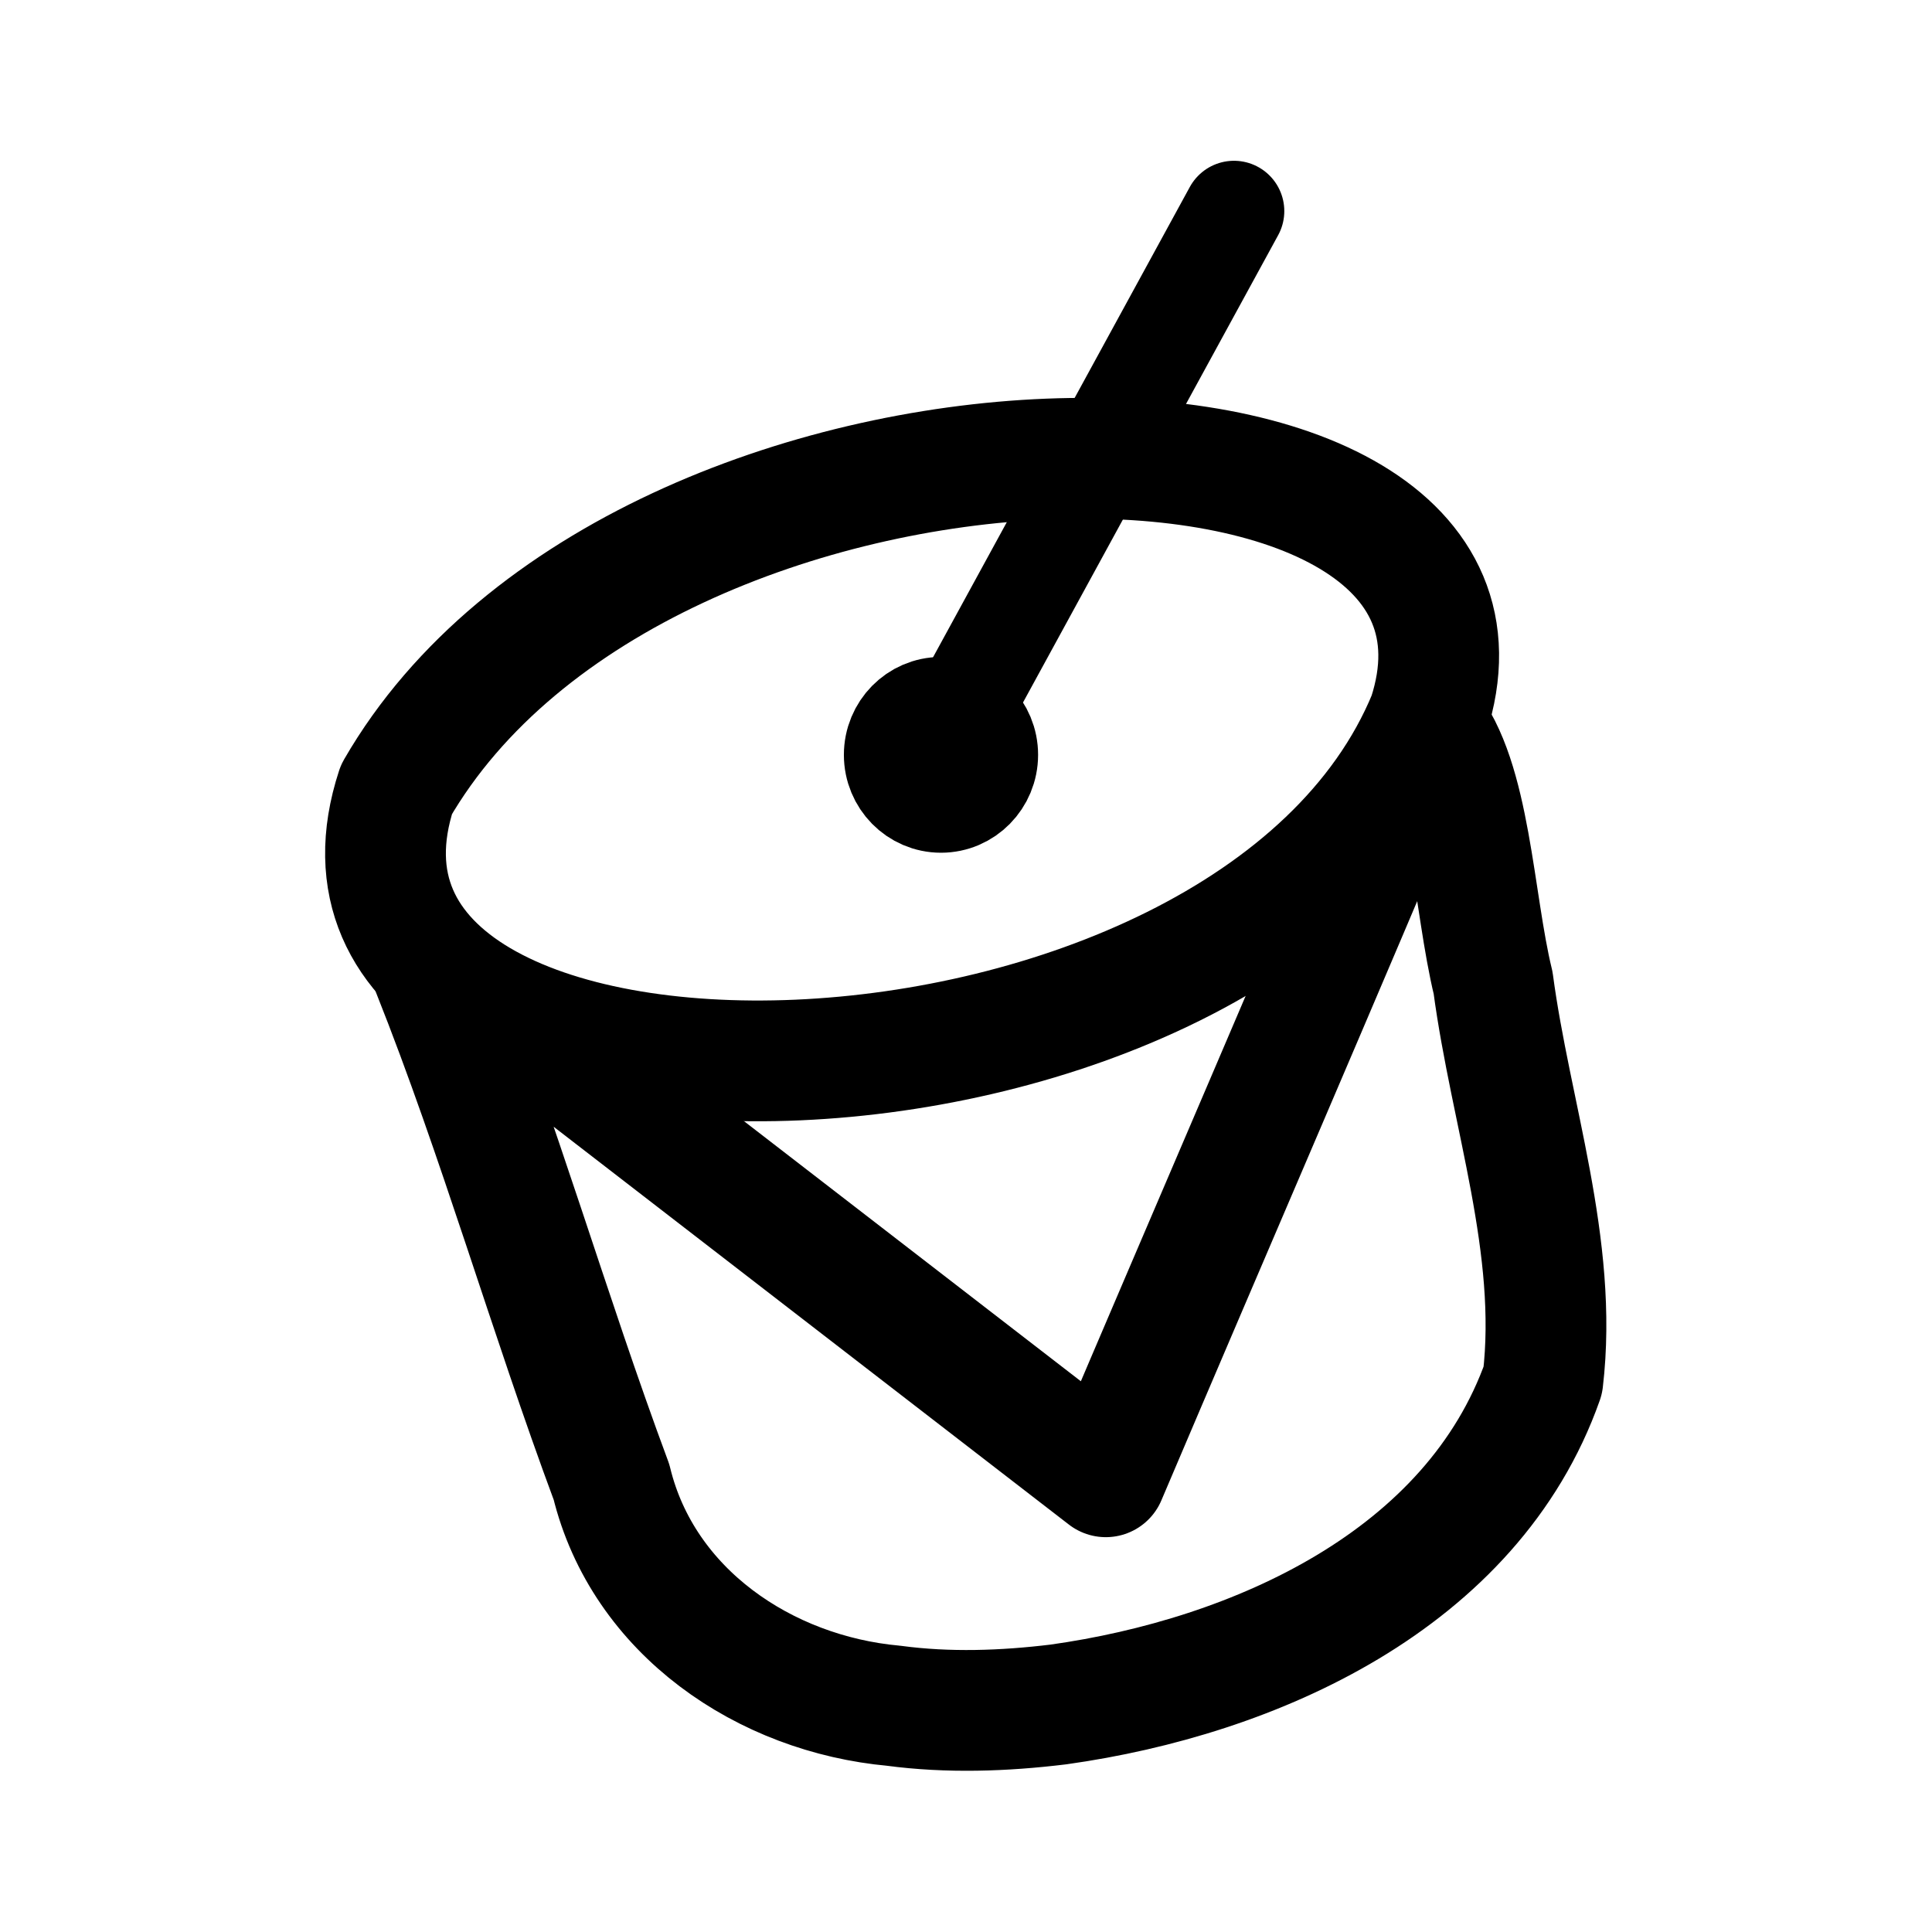
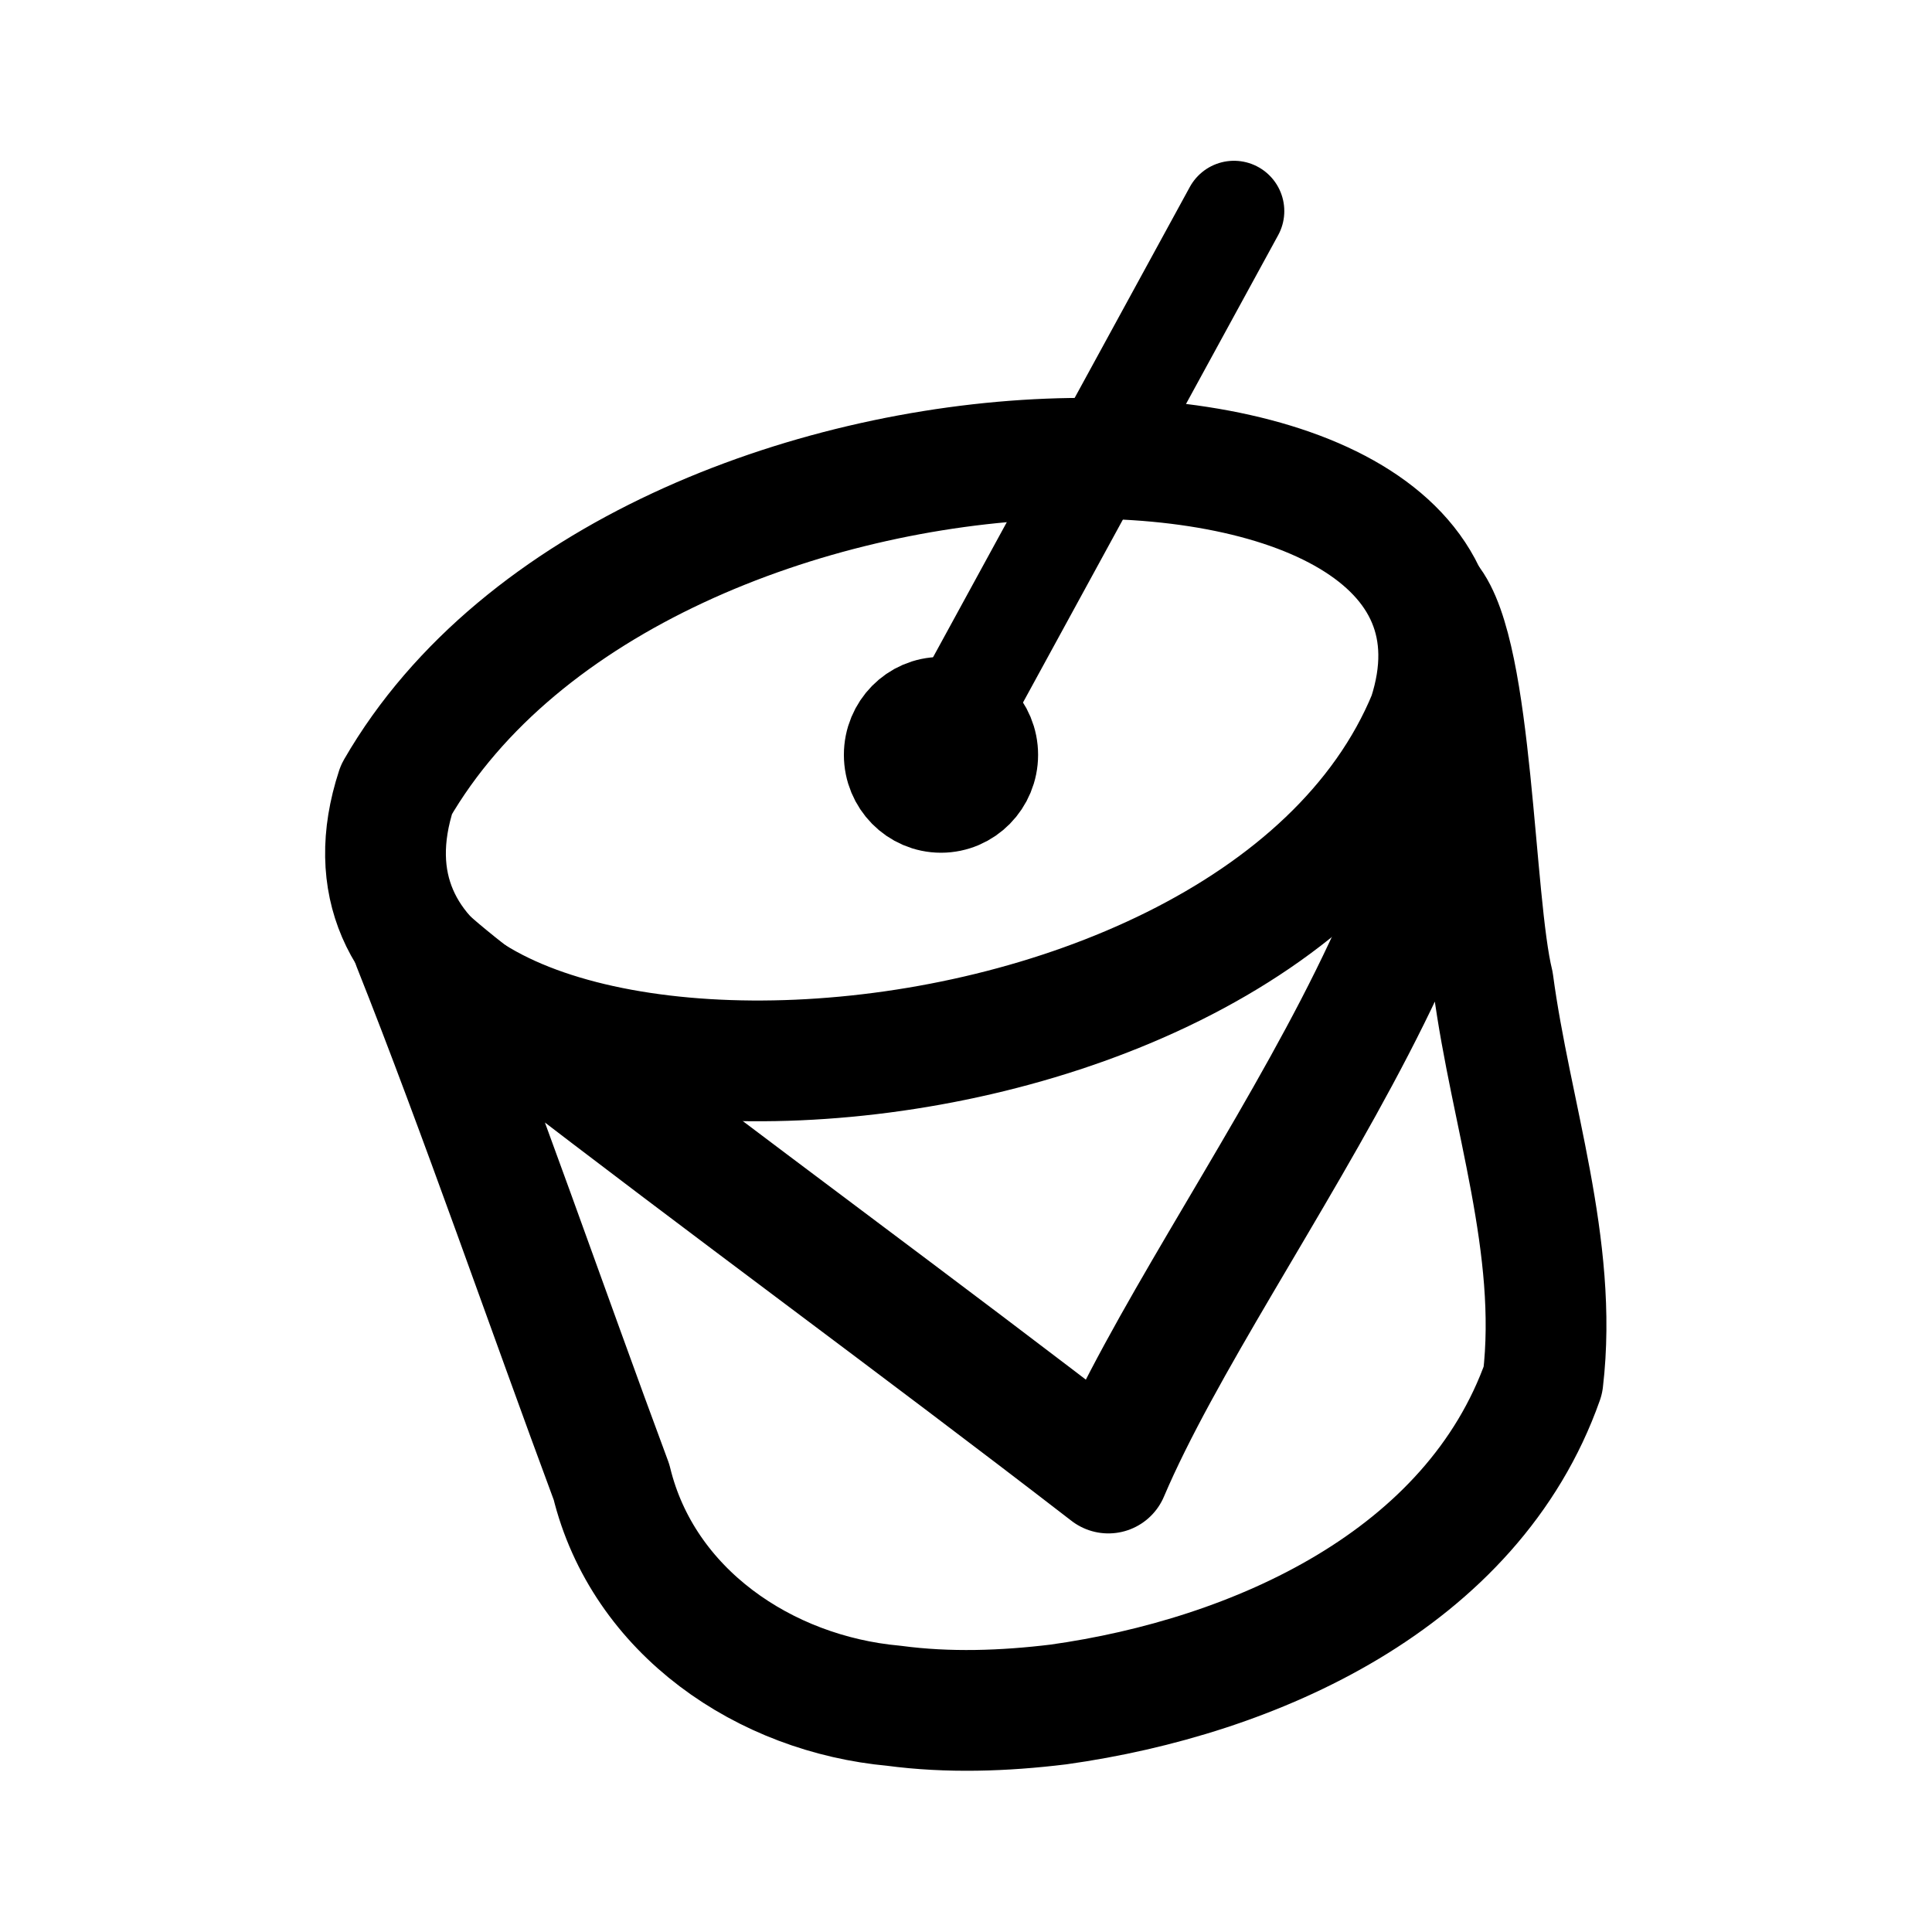
<svg xmlns="http://www.w3.org/2000/svg" width="192" height="192" viewBox="0 0 50.8 50.8" version="1.1" id="svg1">
  <defs id="defs1" />
  <g id="layer1" transform="matrix(1.038961,0,0,1.038961,-0.9896114,-0.9896114)">
-     <path class="st0" d="m 23.574,44.122 c -3.265,-0.296 -6.346,-2.375 -7.146,-5.663 -1.591,-4.279 -2.849,-8.705 -4.532,-12.934 0.451,0.252 1.63,1.131 2.46,1.543 4.861,3.753 9.721,7.506 14.582,11.259 2.698,-6.346 5.439,-12.674 8.108,-19.031 1.127,1.35 1.194,4.48 1.694,6.53 0.445,3.337 1.657,6.671 1.259,10.058 -1.782,5.049 -7.287,7.509 -12.26,8.205 -1.377,0.168 -2.788,0.217 -4.167,0.033 z" id="path7" style="fill:none;stroke:#000000;stroke-width:3.056;stroke-linecap:round;stroke-linejoin:round;stroke-dasharray:none;stroke-opacity:1" />
+     <path class="st0" d="m 23.574,44.122 c -3.265,-0.296 -6.346,-2.375 -7.146,-5.663 -1.591,-4.279 -3.342,-9.361 -5.024,-13.589 0.282,0.348 2.282,1.978 3.112,2.389 4.861,3.753 9.626,7.22 14.487,10.973 2.698,-6.346 11.233,-16.399 8.108,-22.087 1.127,1.35 1.13,7.631 1.631,9.681 0.445,3.337 1.657,6.671 1.259,10.058 -1.782,5.049 -7.287,7.509 -12.26,8.205 -1.377,0.168 -2.788,0.217 -4.167,0.033 z" id="path7" style="fill:none;stroke:#000000;stroke-width:3.056;stroke-linecap:round;stroke-linejoin:round;stroke-dasharray:none;stroke-opacity:1" />
    <path class="st0" d="M 37.102,19.081 C 32.538,30.18 7.83,30.56 10.986,20.932 17.217,10.143 40.05,10.036 37.102,19.081 Z" id="path10" style="fill:none;stroke:#000000;stroke-width:3.056;stroke-linecap:round;stroke-linejoin:round;stroke-dasharray:none;stroke-opacity:1" />
    <path class="st0" d="M 32.182,6.295 25.043,19.37" id="path11" style="fill:none;stroke:#000000;stroke-width:2.547;stroke-linecap:round;stroke-linejoin:round;stroke-dasharray:none;stroke-opacity:1" />
    <ellipse style="fill:none;stroke:#000000;stroke-width:2.547;stroke-linecap:round;stroke-linejoin:round;stroke-dasharray:none" id="path1" cx="24.767" cy="20.056" rx="1.184" ry="1.204" />
  </g>
</svg>
